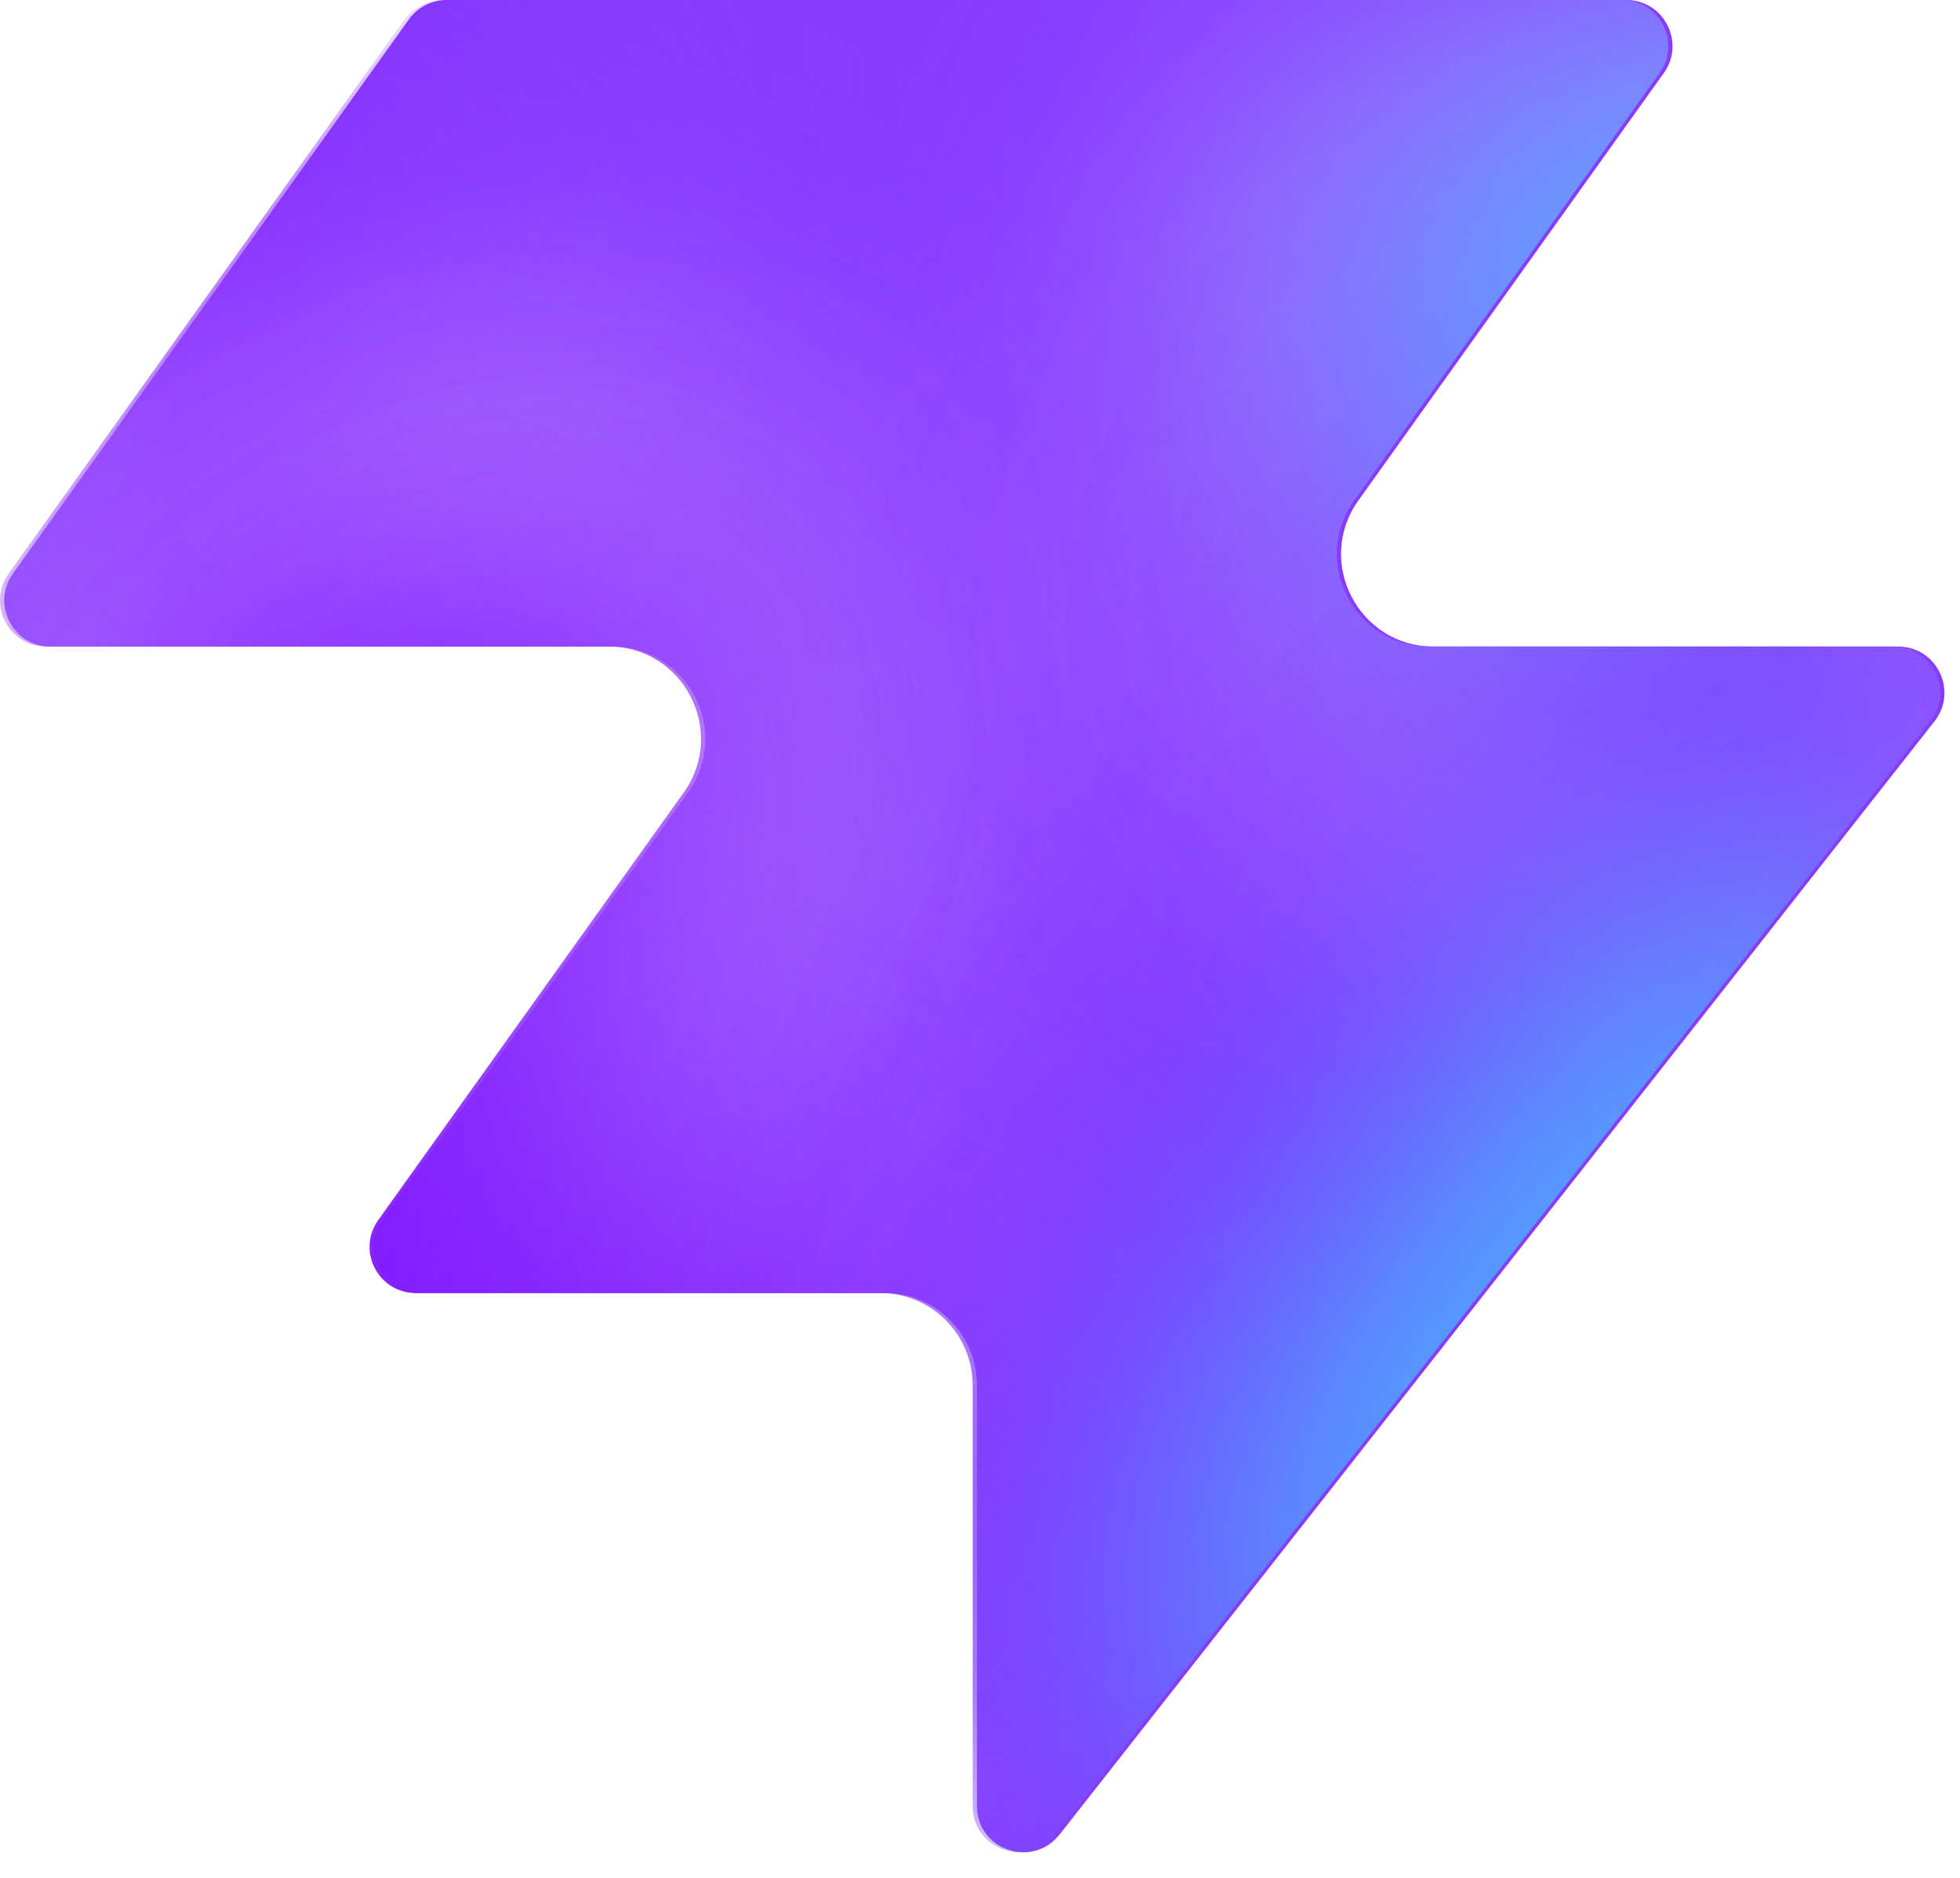
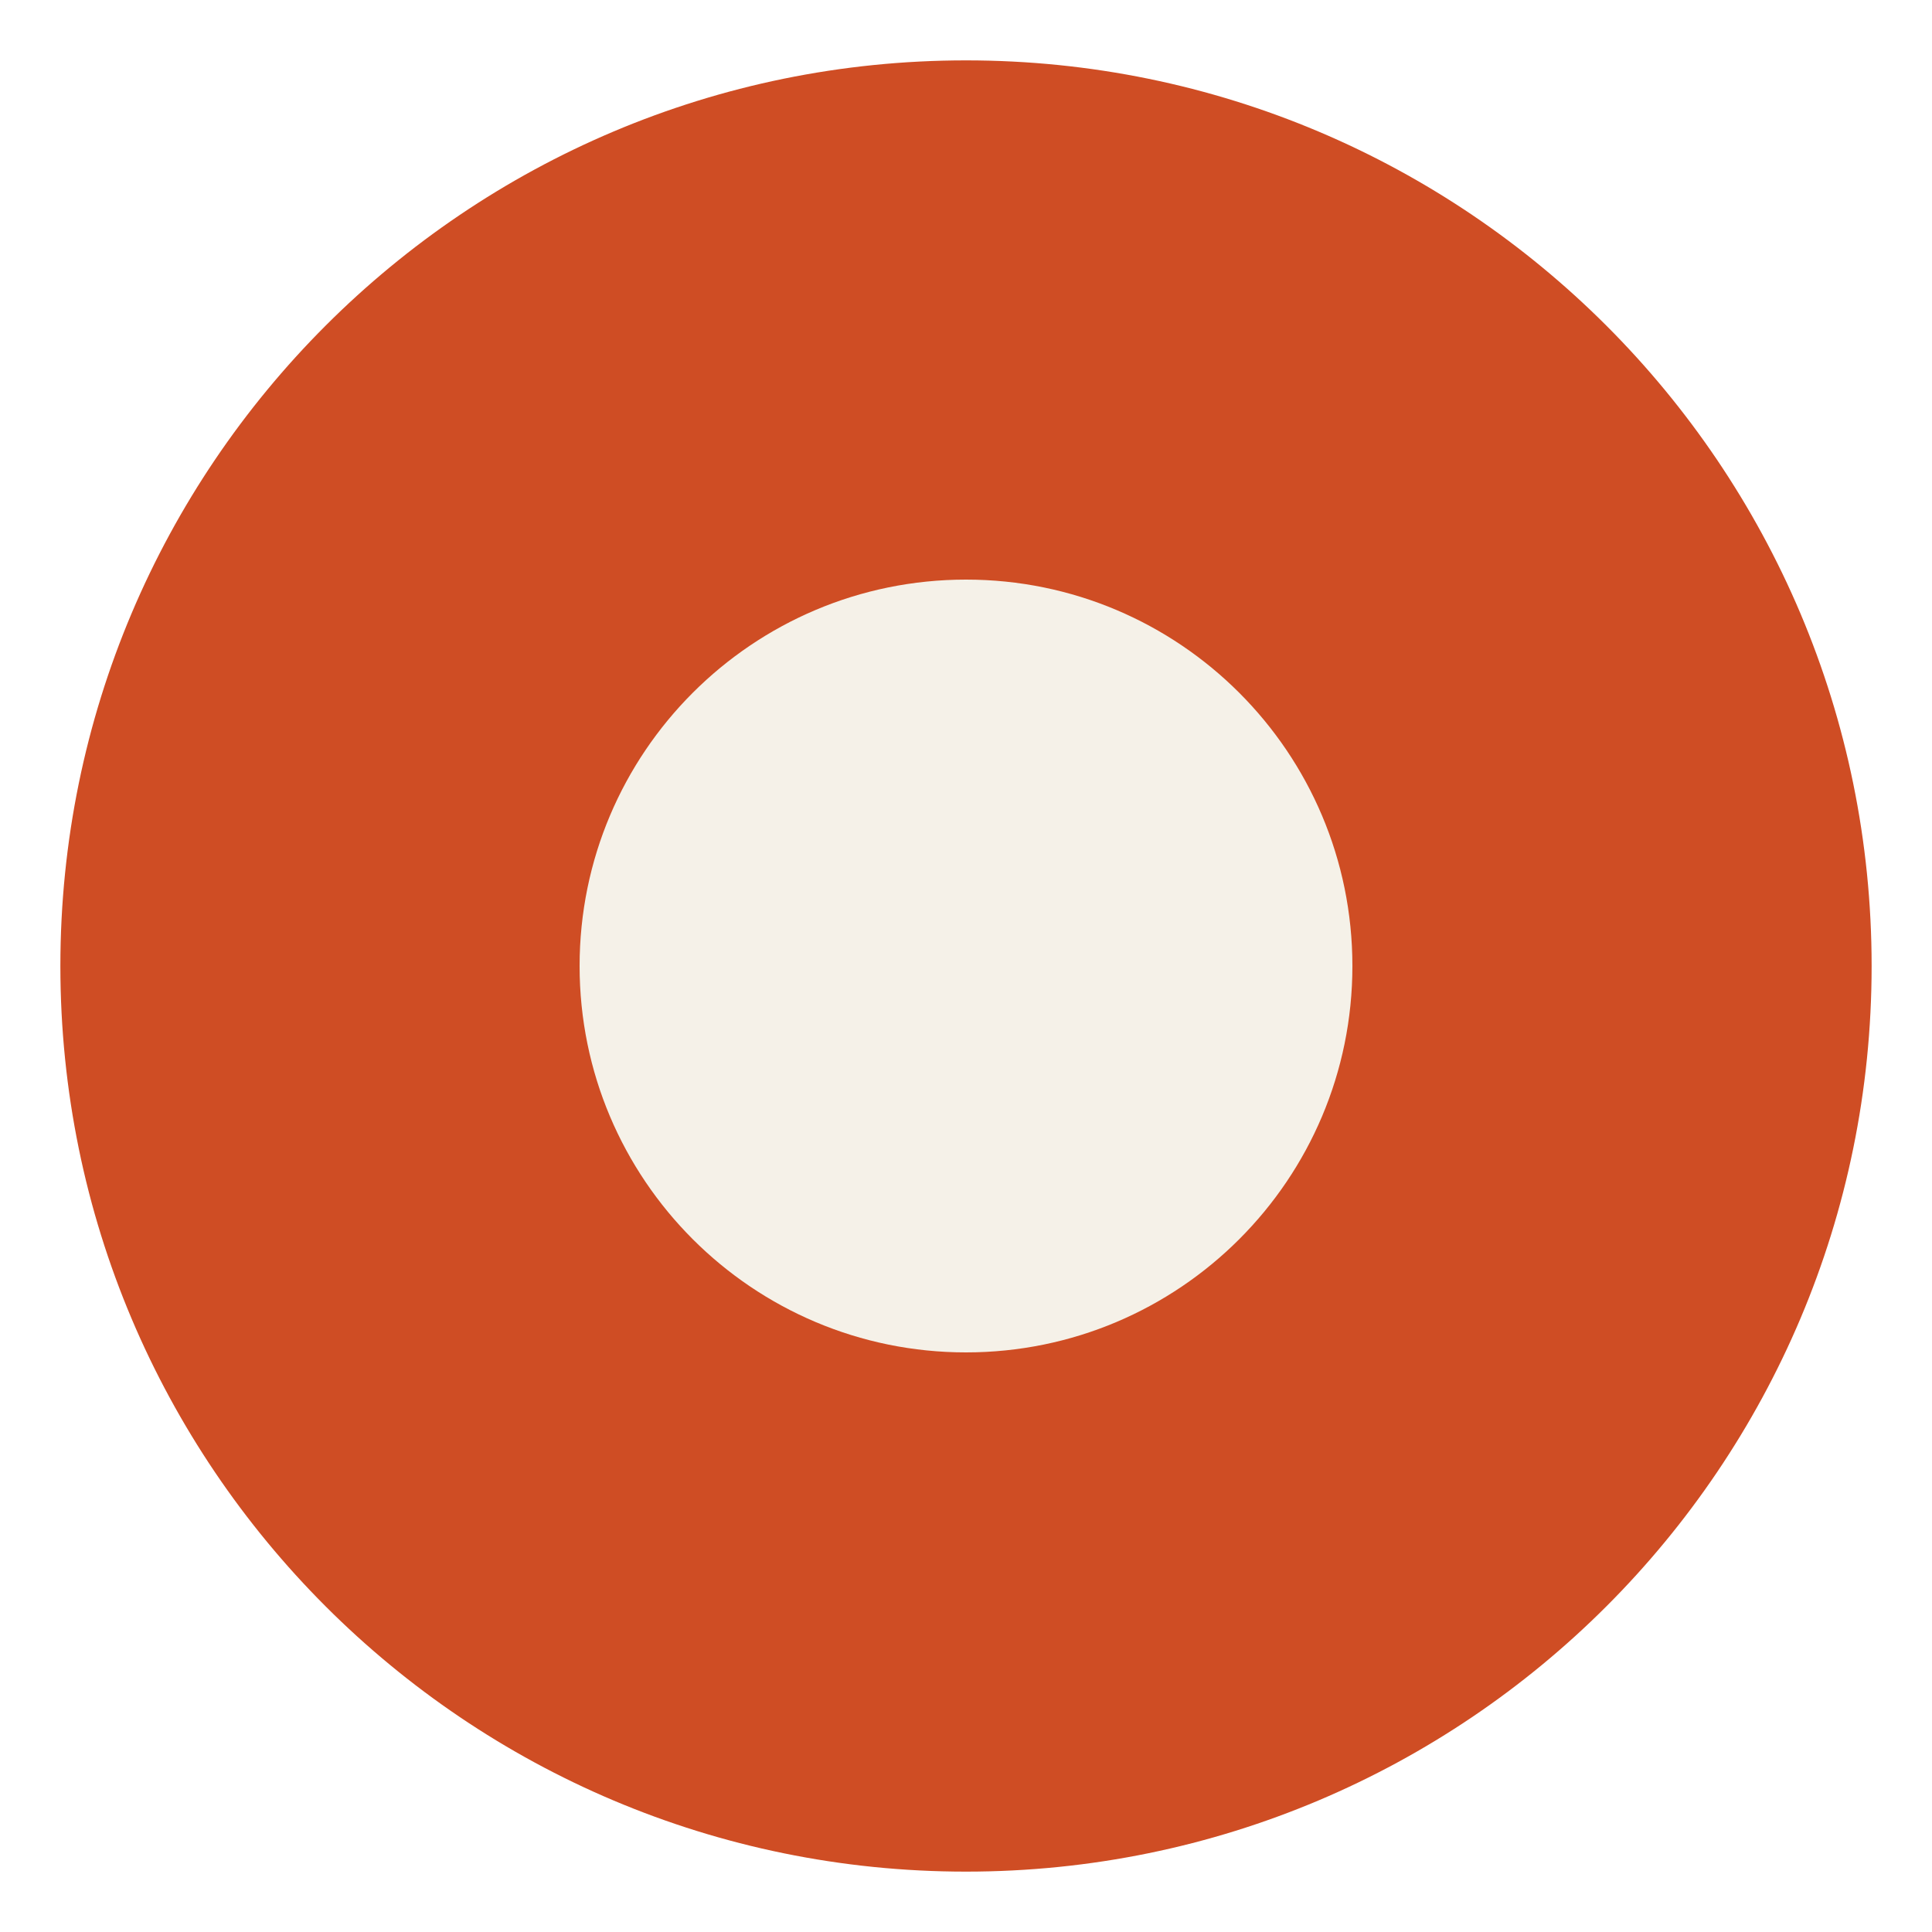
- <svg xmlns="http://www.w3.org/2000/svg" width="48" height="46" fill="none" viewBox="0 0 48 46">
-   <path fill="#863bff" d="M25.946 44.938c-.664.845-2.021.375-2.021-.698V33.937a2.26 2.26 0 0 0-2.262-2.262H10.287c-.92 0-1.456-1.04-.92-1.788l7.48-10.471c1.07-1.497 0-3.578-1.842-3.578H1.237c-.92 0-1.456-1.04-.92-1.788L10.013.474c.214-.297.556-.474.92-.474h28.894c.92 0 1.456 1.04.92 1.788l-7.48 10.471c-1.07 1.498 0 3.579 1.842 3.579h11.377c.943 0 1.473 1.088.89 1.83L25.947 44.94z" style="fill:#863bff;fill:color(display-p3 .525 .23 1);fill-opacity:1" />
-   <mask id="a" width="48" height="46" x="0" y="0" maskUnits="userSpaceOnUse" style="mask-type:alpha">
-     <path fill="#000" d="M25.842 44.938c-.664.844-2.021.375-2.021-.698V33.937a2.26 2.26 0 0 0-2.262-2.262H10.183c-.92 0-1.456-1.04-.92-1.788l7.48-10.471c1.07-1.498 0-3.579-1.842-3.579H1.133c-.92 0-1.456-1.04-.92-1.787L9.91.473c.214-.297.556-.474.92-.474h28.894c.92 0 1.456 1.04.92 1.788l-7.48 10.471c-1.07 1.498 0 3.578 1.842 3.578h11.377c.943 0 1.473 1.088.89 1.832L25.843 44.94z" style="fill:#000;fill-opacity:1" />
-   </mask>
-   <g mask="url(#a)">
-     <g filter="url(#b)">
-       <ellipse cx="5.508" cy="14.704" fill="#ede6ff" rx="5.508" ry="14.704" style="fill:#ede6ff;fill:color(display-p3 .927 .903 1);fill-opacity:1" transform="matrix(.00324 1 1 -.00324 -4.47 31.516)" />
-     </g>
-     <g filter="url(#c)">
-       <ellipse cx="10.399" cy="29.851" fill="#ede6ff" rx="10.399" ry="29.851" style="fill:#ede6ff;fill:color(display-p3 .927 .903 1);fill-opacity:1" transform="matrix(.00324 1 1 -.00324 -39.328 7.883)" />
-     </g>
-     <g filter="url(#d)">
-       <ellipse cx="5.508" cy="30.487" fill="#7e14ff" rx="5.508" ry="30.487" style="fill:#7e14ff;fill:color(display-p3 .492 .077 1);fill-opacity:1" transform="rotate(89.814 -25.913 -14.639)scale(1 -1)" />
-     </g>
-     <g filter="url(#e)">
-       <ellipse cx="5.508" cy="30.599" fill="#7e14ff" rx="5.508" ry="30.599" style="fill:#7e14ff;fill:color(display-p3 .492 .077 1);fill-opacity:1" transform="rotate(89.814 -32.644 -3.334)scale(1 -1)" />
-     </g>
-     <g filter="url(#f)">
-       <ellipse cx="5.508" cy="30.599" fill="#7e14ff" rx="5.508" ry="30.599" style="fill:#7e14ff;fill:color(display-p3 .492 .077 1);fill-opacity:1" transform="matrix(.00324 1 1 -.00324 -34.34 30.47)" />
-     </g>
-     <g filter="url(#g)">
-       <ellipse cx="14.072" cy="22.078" fill="#ede6ff" rx="14.072" ry="22.078" style="fill:#ede6ff;fill:color(display-p3 .927 .903 1);fill-opacity:1" transform="rotate(93.35 24.506 48.493)scale(-1 1)" />
-     </g>
-     <g filter="url(#h)">
-       <ellipse cx="3.47" cy="21.501" fill="#7e14ff" rx="3.47" ry="21.501" style="fill:#7e14ff;fill:color(display-p3 .492 .077 1);fill-opacity:1" transform="rotate(89.009 28.708 47.59)scale(-1 1)" />
-     </g>
-     <g filter="url(#i)">
-       <ellipse cx="3.47" cy="21.501" fill="#7e14ff" rx="3.47" ry="21.501" style="fill:#7e14ff;fill:color(display-p3 .492 .077 1);fill-opacity:1" transform="rotate(89.009 28.708 47.59)scale(-1 1)" />
-     </g>
-     <g filter="url(#j)">
-       <ellipse cx=".387" cy="8.972" fill="#7e14ff" rx="4.407" ry="29.108" style="fill:#7e14ff;fill:color(display-p3 .492 .077 1);fill-opacity:1" transform="rotate(39.51 .387 8.972)" />
-     </g>
-     <g filter="url(#k)">
-       <ellipse cx="47.523" cy="-6.092" fill="#7e14ff" rx="4.407" ry="29.108" style="fill:#7e14ff;fill:color(display-p3 .492 .077 1);fill-opacity:1" transform="rotate(37.892 47.523 -6.092)" />
-     </g>
-     <g filter="url(#l)">
-       <ellipse cx="41.412" cy="6.333" fill="#47bfff" rx="5.971" ry="9.665" style="fill:#47bfff;fill:color(display-p3 .28 .748 1);fill-opacity:1" transform="rotate(37.892 41.412 6.333)" />
-     </g>
-     <g filter="url(#m)">
-       <ellipse cx="-1.879" cy="38.332" fill="#7e14ff" rx="4.407" ry="29.108" style="fill:#7e14ff;fill:color(display-p3 .492 .077 1);fill-opacity:1" transform="rotate(37.892 -1.88 38.332)" />
-     </g>
-     <g filter="url(#n)">
-       <ellipse cx="-1.879" cy="38.332" fill="#7e14ff" rx="4.407" ry="29.108" style="fill:#7e14ff;fill:color(display-p3 .492 .077 1);fill-opacity:1" transform="rotate(37.892 -1.88 38.332)" />
-     </g>
-     <g filter="url(#o)">
-       <ellipse cx="35.651" cy="29.907" fill="#7e14ff" rx="4.407" ry="29.108" style="fill:#7e14ff;fill:color(display-p3 .492 .077 1);fill-opacity:1" transform="rotate(37.892 35.651 29.907)" />
-     </g>
-     <g filter="url(#p)">
-       <ellipse cx="38.418" cy="32.4" fill="#47bfff" rx="5.971" ry="15.297" style="fill:#47bfff;fill:color(display-p3 .28 .748 1);fill-opacity:1" transform="rotate(37.892 38.418 32.4)" />
-     </g>
-   </g>
-   <defs>
-     <filter id="b" width="60.045" height="41.654" x="-19.77" y="16.149" color-interpolation-filters="sRGB" filterUnits="userSpaceOnUse">
-       <feFlood flood-opacity="0" result="BackgroundImageFix" />
-       <feBlend in="SourceGraphic" in2="BackgroundImageFix" result="shape" />
-       <feGaussianBlur result="effect1_foregroundBlur_2002_17158" stdDeviation="7.659" />
-     </filter>
-     <filter id="c" width="90.34" height="51.437" x="-54.613" y="-7.533" color-interpolation-filters="sRGB" filterUnits="userSpaceOnUse">
-       <feFlood flood-opacity="0" result="BackgroundImageFix" />
-       <feBlend in="SourceGraphic" in2="BackgroundImageFix" result="shape" />
-       <feGaussianBlur result="effect1_foregroundBlur_2002_17158" stdDeviation="7.659" />
-     </filter>
-     <filter id="d" width="79.355" height="29.4" x="-49.64" y="2.03" color-interpolation-filters="sRGB" filterUnits="userSpaceOnUse">
-       <feFlood flood-opacity="0" result="BackgroundImageFix" />
-       <feBlend in="SourceGraphic" in2="BackgroundImageFix" result="shape" />
-       <feGaussianBlur result="effect1_foregroundBlur_2002_17158" stdDeviation="4.596" />
-     </filter>
-     <filter id="e" width="79.579" height="29.4" x="-45.045" y="20.029" color-interpolation-filters="sRGB" filterUnits="userSpaceOnUse">
-       <feFlood flood-opacity="0" result="BackgroundImageFix" />
-       <feBlend in="SourceGraphic" in2="BackgroundImageFix" result="shape" />
-       <feGaussianBlur result="effect1_foregroundBlur_2002_17158" stdDeviation="4.596" />
-     </filter>
-     <filter id="f" width="79.579" height="29.4" x="-43.513" y="21.178" color-interpolation-filters="sRGB" filterUnits="userSpaceOnUse">
-       <feFlood flood-opacity="0" result="BackgroundImageFix" />
-       <feBlend in="SourceGraphic" in2="BackgroundImageFix" result="shape" />
-       <feGaussianBlur result="effect1_foregroundBlur_2002_17158" stdDeviation="4.596" />
-     </filter>
-     <filter id="g" width="74.749" height="58.852" x="15.756" y="-17.901" color-interpolation-filters="sRGB" filterUnits="userSpaceOnUse">
-       <feFlood flood-opacity="0" result="BackgroundImageFix" />
-       <feBlend in="SourceGraphic" in2="BackgroundImageFix" result="shape" />
-       <feGaussianBlur result="effect1_foregroundBlur_2002_17158" stdDeviation="7.659" />
-     </filter>
-     <filter id="h" width="61.377" height="25.362" x="23.548" y="2.284" color-interpolation-filters="sRGB" filterUnits="userSpaceOnUse">
-       <feFlood flood-opacity="0" result="BackgroundImageFix" />
-       <feBlend in="SourceGraphic" in2="BackgroundImageFix" result="shape" />
-       <feGaussianBlur result="effect1_foregroundBlur_2002_17158" stdDeviation="4.596" />
-     </filter>
-     <filter id="i" width="61.377" height="25.362" x="23.548" y="2.284" color-interpolation-filters="sRGB" filterUnits="userSpaceOnUse">
-       <feFlood flood-opacity="0" result="BackgroundImageFix" />
-       <feBlend in="SourceGraphic" in2="BackgroundImageFix" result="shape" />
-       <feGaussianBlur result="effect1_foregroundBlur_2002_17158" stdDeviation="4.596" />
-     </filter>
-     <filter id="j" width="56.045" height="63.649" x="-27.636" y="-22.853" color-interpolation-filters="sRGB" filterUnits="userSpaceOnUse">
-       <feFlood flood-opacity="0" result="BackgroundImageFix" />
-       <feBlend in="SourceGraphic" in2="BackgroundImageFix" result="shape" />
-       <feGaussianBlur result="effect1_foregroundBlur_2002_17158" stdDeviation="4.596" />
-     </filter>
-     <filter id="k" width="54.814" height="64.646" x="20.116" y="-38.415" color-interpolation-filters="sRGB" filterUnits="userSpaceOnUse">
-       <feFlood flood-opacity="0" result="BackgroundImageFix" />
-       <feBlend in="SourceGraphic" in2="BackgroundImageFix" result="shape" />
-       <feGaussianBlur result="effect1_foregroundBlur_2002_17158" stdDeviation="4.596" />
-     </filter>
-     <filter id="l" width="33.541" height="35.313" x="24.641" y="-11.323" color-interpolation-filters="sRGB" filterUnits="userSpaceOnUse">
-       <feFlood flood-opacity="0" result="BackgroundImageFix" />
-       <feBlend in="SourceGraphic" in2="BackgroundImageFix" result="shape" />
-       <feGaussianBlur result="effect1_foregroundBlur_2002_17158" stdDeviation="4.596" />
-     </filter>
-     <filter id="m" width="54.814" height="64.646" x="-29.286" y="6.009" color-interpolation-filters="sRGB" filterUnits="userSpaceOnUse">
-       <feFlood flood-opacity="0" result="BackgroundImageFix" />
-       <feBlend in="SourceGraphic" in2="BackgroundImageFix" result="shape" />
-       <feGaussianBlur result="effect1_foregroundBlur_2002_17158" stdDeviation="4.596" />
-     </filter>
-     <filter id="n" width="54.814" height="64.646" x="-29.286" y="6.009" color-interpolation-filters="sRGB" filterUnits="userSpaceOnUse">
-       <feFlood flood-opacity="0" result="BackgroundImageFix" />
-       <feBlend in="SourceGraphic" in2="BackgroundImageFix" result="shape" />
-       <feGaussianBlur result="effect1_foregroundBlur_2002_17158" stdDeviation="4.596" />
-     </filter>
-     <filter id="o" width="54.814" height="64.646" x="8.244" y="-2.416" color-interpolation-filters="sRGB" filterUnits="userSpaceOnUse">
-       <feFlood flood-opacity="0" result="BackgroundImageFix" />
-       <feBlend in="SourceGraphic" in2="BackgroundImageFix" result="shape" />
-       <feGaussianBlur result="effect1_foregroundBlur_2002_17158" stdDeviation="4.596" />
-     </filter>
-     <filter id="p" width="39.409" height="43.623" x="18.713" y="10.588" color-interpolation-filters="sRGB" filterUnits="userSpaceOnUse">
-       <feFlood flood-opacity="0" result="BackgroundImageFix" />
-       <feBlend in="SourceGraphic" in2="BackgroundImageFix" result="shape" />
-       <feGaussianBlur result="effect1_foregroundBlur_2002_17158" stdDeviation="4.596" />
-     </filter>
-   </defs>
+ <svg xmlns="http://www.w3.org/2000/svg" width="32" height="32" viewBox="0 0 32 32">
+   <circle cx="16" cy="16" r="15" fill="#cf4d24" />
+   <circle cx="16" cy="16" r="6.4" fill="#f5f1e8" />
</svg>
